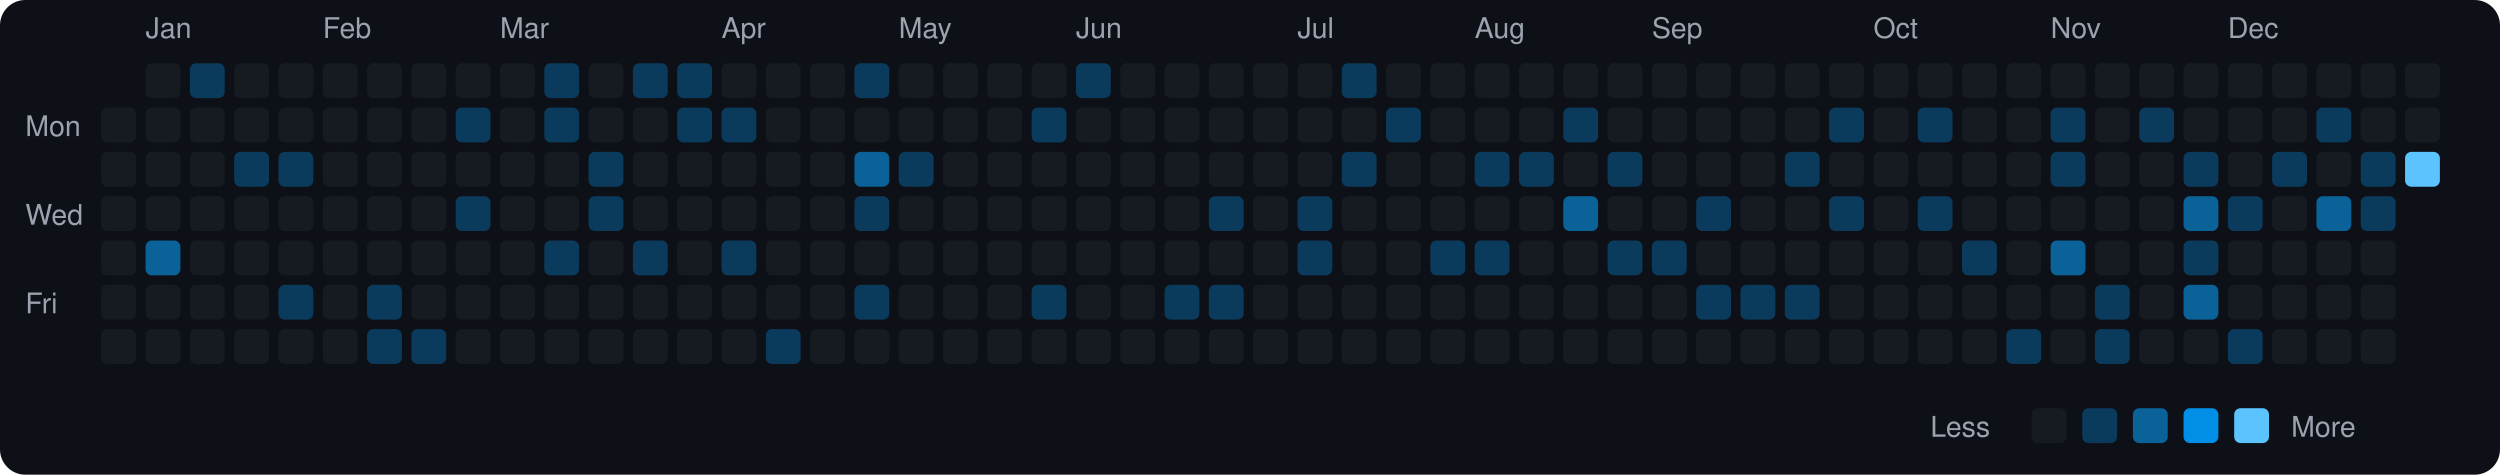
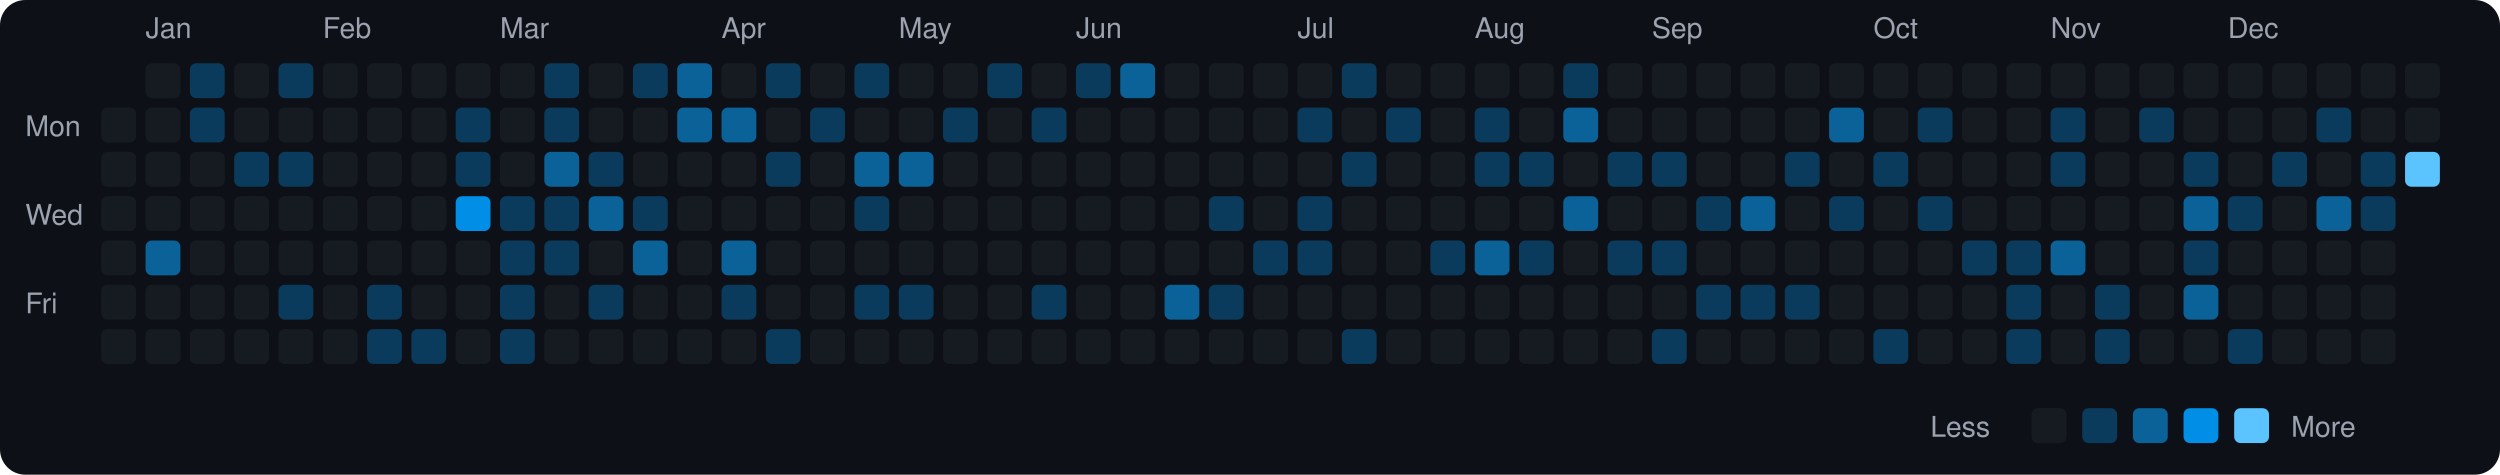
<svg xmlns="http://www.w3.org/2000/svg" viewBox="0 0 790 150" width="790" height="150">
  <rect width="790" height="150" fill="#0d1117" rx="8" ry="8" />
  <text x="8" y="43" fill="#9ca3af" font-size="9" font-family="-apple-system, BlinkMacSystemFont, 'Segoe UI', Helvetica, Arial, sans-serif">Mon</text>
  <text x="8" y="71" fill="#9ca3af" font-size="9" font-family="-apple-system, BlinkMacSystemFont, 'Segoe UI', Helvetica, Arial, sans-serif">Wed</text>
  <text x="8" y="99" fill="#9ca3af" font-size="9" font-family="-apple-system, BlinkMacSystemFont, 'Segoe UI', Helvetica, Arial, sans-serif">Fri</text>
  <rect x="32" y="34" width="11" height="11" rx="2" ry="2" fill="#161b22">
    </rect>
  <rect x="32" y="48" width="11" height="11" rx="2" ry="2" fill="#161b22">
    </rect>
  <rect x="32" y="62" width="11" height="11" rx="2" ry="2" fill="#161b22">
    </rect>
  <rect x="32" y="76" width="11" height="11" rx="2" ry="2" fill="#161b22">
    </rect>
  <rect x="32" y="90" width="11" height="11" rx="2" ry="2" fill="#161b22">
    </rect>
  <rect x="32" y="104" width="11" height="11" rx="2" ry="2" fill="#161b22">
    </rect>
  <text x="46" y="12" fill="#9ca3af" font-size="9" font-family="-apple-system, BlinkMacSystemFont, 'Segoe UI', Helvetica, Arial, sans-serif">Jan</text>
  <rect x="46" y="20" width="11" height="11" rx="2" ry="2" fill="#161b22">
    </rect>
  <rect x="46" y="34" width="11" height="11" rx="2" ry="2" fill="#161b22">
    </rect>
  <rect x="46" y="48" width="11" height="11" rx="2" ry="2" fill="#161b22">
    </rect>
  <rect x="46" y="62" width="11" height="11" rx="2" ry="2" fill="#161b22">
    </rect>
  <rect x="46" y="76" width="11" height="11" rx="2" ry="2" fill="#0a6299">
    </rect>
  <rect x="46" y="90" width="11" height="11" rx="2" ry="2" fill="#161b22">
    </rect>
  <rect x="46" y="104" width="11" height="11" rx="2" ry="2" fill="#161b22">
    </rect>
  <rect x="60" y="20" width="11" height="11" rx="2" ry="2" fill="#0b3b5c">
    </rect>
-   <rect x="60" y="34" width="11" height="11" rx="2" ry="2" fill="#161b22">
+   <rect x="60" y="34" width="11" height="11" rx="2" ry="2" fill="#0b3b5c">
    </rect>
  <rect x="60" y="48" width="11" height="11" rx="2" ry="2" fill="#161b22">
    </rect>
  <rect x="60" y="62" width="11" height="11" rx="2" ry="2" fill="#161b22">
    </rect>
  <rect x="60" y="76" width="11" height="11" rx="2" ry="2" fill="#161b22">
    </rect>
  <rect x="60" y="90" width="11" height="11" rx="2" ry="2" fill="#161b22">
    </rect>
  <rect x="60" y="104" width="11" height="11" rx="2" ry="2" fill="#161b22">
    </rect>
  <rect x="74" y="20" width="11" height="11" rx="2" ry="2" fill="#161b22">
    </rect>
  <rect x="74" y="34" width="11" height="11" rx="2" ry="2" fill="#161b22">
    </rect>
  <rect x="74" y="48" width="11" height="11" rx="2" ry="2" fill="#0b3b5c">
    </rect>
  <rect x="74" y="62" width="11" height="11" rx="2" ry="2" fill="#161b22">
    </rect>
  <rect x="74" y="76" width="11" height="11" rx="2" ry="2" fill="#161b22">
    </rect>
  <rect x="74" y="90" width="11" height="11" rx="2" ry="2" fill="#161b22">
    </rect>
  <rect x="74" y="104" width="11" height="11" rx="2" ry="2" fill="#161b22">
    </rect>
-   <rect x="88" y="20" width="11" height="11" rx="2" ry="2" fill="#161b22">
+   <rect x="88" y="20" width="11" height="11" rx="2" ry="2" fill="#0b3b5c">
    </rect>
  <rect x="88" y="34" width="11" height="11" rx="2" ry="2" fill="#161b22">
    </rect>
  <rect x="88" y="48" width="11" height="11" rx="2" ry="2" fill="#0b3b5c">
    </rect>
  <rect x="88" y="62" width="11" height="11" rx="2" ry="2" fill="#161b22">
    </rect>
  <rect x="88" y="76" width="11" height="11" rx="2" ry="2" fill="#161b22">
    </rect>
  <rect x="88" y="90" width="11" height="11" rx="2" ry="2" fill="#0b3b5c">
    </rect>
  <rect x="88" y="104" width="11" height="11" rx="2" ry="2" fill="#161b22">
    </rect>
  <text x="102" y="12" fill="#9ca3af" font-size="9" font-family="-apple-system, BlinkMacSystemFont, 'Segoe UI', Helvetica, Arial, sans-serif">Feb</text>
  <rect x="102" y="20" width="11" height="11" rx="2" ry="2" fill="#161b22">
    </rect>
  <rect x="102" y="34" width="11" height="11" rx="2" ry="2" fill="#161b22">
    </rect>
  <rect x="102" y="48" width="11" height="11" rx="2" ry="2" fill="#161b22">
    </rect>
  <rect x="102" y="62" width="11" height="11" rx="2" ry="2" fill="#161b22">
    </rect>
  <rect x="102" y="76" width="11" height="11" rx="2" ry="2" fill="#161b22">
    </rect>
  <rect x="102" y="90" width="11" height="11" rx="2" ry="2" fill="#161b22">
    </rect>
  <rect x="102" y="104" width="11" height="11" rx="2" ry="2" fill="#161b22">
    </rect>
  <rect x="116" y="20" width="11" height="11" rx="2" ry="2" fill="#161b22">
    </rect>
  <rect x="116" y="34" width="11" height="11" rx="2" ry="2" fill="#161b22">
    </rect>
  <rect x="116" y="48" width="11" height="11" rx="2" ry="2" fill="#161b22">
    </rect>
  <rect x="116" y="62" width="11" height="11" rx="2" ry="2" fill="#161b22">
    </rect>
  <rect x="116" y="76" width="11" height="11" rx="2" ry="2" fill="#161b22">
    </rect>
  <rect x="116" y="90" width="11" height="11" rx="2" ry="2" fill="#0b3b5c">
    </rect>
  <rect x="116" y="104" width="11" height="11" rx="2" ry="2" fill="#0b3b5c">
    </rect>
  <rect x="130" y="20" width="11" height="11" rx="2" ry="2" fill="#161b22">
    </rect>
  <rect x="130" y="34" width="11" height="11" rx="2" ry="2" fill="#161b22">
    </rect>
  <rect x="130" y="48" width="11" height="11" rx="2" ry="2" fill="#161b22">
    </rect>
  <rect x="130" y="62" width="11" height="11" rx="2" ry="2" fill="#161b22">
    </rect>
  <rect x="130" y="76" width="11" height="11" rx="2" ry="2" fill="#161b22">
    </rect>
  <rect x="130" y="90" width="11" height="11" rx="2" ry="2" fill="#161b22">
    </rect>
  <rect x="130" y="104" width="11" height="11" rx="2" ry="2" fill="#0b3b5c">
    </rect>
  <rect x="144" y="20" width="11" height="11" rx="2" ry="2" fill="#161b22">
    </rect>
  <rect x="144" y="34" width="11" height="11" rx="2" ry="2" fill="#0b3b5c">
    </rect>
-   <rect x="144" y="48" width="11" height="11" rx="2" ry="2" fill="#161b22">
-     </rect>
-   <rect x="144" y="62" width="11" height="11" rx="2" ry="2" fill="#0b3b5c">
+   <rect x="144" y="48" width="11" height="11" rx="2" ry="2" fill="#0b3b5c">
+     </rect>
+   <rect x="144" y="62" width="11" height="11" rx="2" ry="2" fill="#008ee6">
    </rect>
  <rect x="144" y="76" width="11" height="11" rx="2" ry="2" fill="#161b22">
    </rect>
  <rect x="144" y="90" width="11" height="11" rx="2" ry="2" fill="#161b22">
    </rect>
  <rect x="144" y="104" width="11" height="11" rx="2" ry="2" fill="#161b22">
    </rect>
  <text x="158" y="12" fill="#9ca3af" font-size="9" font-family="-apple-system, BlinkMacSystemFont, 'Segoe UI', Helvetica, Arial, sans-serif">Mar</text>
  <rect x="158" y="20" width="11" height="11" rx="2" ry="2" fill="#161b22">
    </rect>
  <rect x="158" y="34" width="11" height="11" rx="2" ry="2" fill="#161b22">
    </rect>
  <rect x="158" y="48" width="11" height="11" rx="2" ry="2" fill="#161b22">
    </rect>
-   <rect x="158" y="62" width="11" height="11" rx="2" ry="2" fill="#161b22">
-     </rect>
-   <rect x="158" y="76" width="11" height="11" rx="2" ry="2" fill="#161b22">
-     </rect>
-   <rect x="158" y="90" width="11" height="11" rx="2" ry="2" fill="#161b22">
-     </rect>
-   <rect x="158" y="104" width="11" height="11" rx="2" ry="2" fill="#161b22">
+   <rect x="158" y="62" width="11" height="11" rx="2" ry="2" fill="#0b3b5c">
+     </rect>
+   <rect x="158" y="76" width="11" height="11" rx="2" ry="2" fill="#0b3b5c">
+     </rect>
+   <rect x="158" y="90" width="11" height="11" rx="2" ry="2" fill="#0b3b5c">
+     </rect>
+   <rect x="158" y="104" width="11" height="11" rx="2" ry="2" fill="#0b3b5c">
    </rect>
  <rect x="172" y="20" width="11" height="11" rx="2" ry="2" fill="#0b3b5c">
    </rect>
  <rect x="172" y="34" width="11" height="11" rx="2" ry="2" fill="#0b3b5c">
    </rect>
-   <rect x="172" y="48" width="11" height="11" rx="2" ry="2" fill="#161b22">
-     </rect>
-   <rect x="172" y="62" width="11" height="11" rx="2" ry="2" fill="#161b22">
+   <rect x="172" y="48" width="11" height="11" rx="2" ry="2" fill="#0a6299">
+     </rect>
+   <rect x="172" y="62" width="11" height="11" rx="2" ry="2" fill="#0b3b5c">
    </rect>
  <rect x="172" y="76" width="11" height="11" rx="2" ry="2" fill="#0b3b5c">
    </rect>
  <rect x="172" y="90" width="11" height="11" rx="2" ry="2" fill="#161b22">
    </rect>
  <rect x="172" y="104" width="11" height="11" rx="2" ry="2" fill="#161b22">
    </rect>
  <rect x="186" y="20" width="11" height="11" rx="2" ry="2" fill="#161b22">
    </rect>
  <rect x="186" y="34" width="11" height="11" rx="2" ry="2" fill="#161b22">
    </rect>
  <rect x="186" y="48" width="11" height="11" rx="2" ry="2" fill="#0b3b5c">
    </rect>
-   <rect x="186" y="62" width="11" height="11" rx="2" ry="2" fill="#0b3b5c">
+   <rect x="186" y="62" width="11" height="11" rx="2" ry="2" fill="#0a6299">
    </rect>
  <rect x="186" y="76" width="11" height="11" rx="2" ry="2" fill="#161b22">
    </rect>
-   <rect x="186" y="90" width="11" height="11" rx="2" ry="2" fill="#161b22">
+   <rect x="186" y="90" width="11" height="11" rx="2" ry="2" fill="#0b3b5c">
    </rect>
  <rect x="186" y="104" width="11" height="11" rx="2" ry="2" fill="#161b22">
    </rect>
  <rect x="200" y="20" width="11" height="11" rx="2" ry="2" fill="#0b3b5c">
    </rect>
  <rect x="200" y="34" width="11" height="11" rx="2" ry="2" fill="#161b22">
    </rect>
  <rect x="200" y="48" width="11" height="11" rx="2" ry="2" fill="#161b22">
    </rect>
-   <rect x="200" y="62" width="11" height="11" rx="2" ry="2" fill="#161b22">
-     </rect>
-   <rect x="200" y="76" width="11" height="11" rx="2" ry="2" fill="#0b3b5c">
+   <rect x="200" y="62" width="11" height="11" rx="2" ry="2" fill="#0b3b5c">
+     </rect>
+   <rect x="200" y="76" width="11" height="11" rx="2" ry="2" fill="#0a6299">
    </rect>
  <rect x="200" y="90" width="11" height="11" rx="2" ry="2" fill="#161b22">
    </rect>
  <rect x="200" y="104" width="11" height="11" rx="2" ry="2" fill="#161b22">
    </rect>
-   <rect x="214" y="20" width="11" height="11" rx="2" ry="2" fill="#0b3b5c">
-     </rect>
-   <rect x="214" y="34" width="11" height="11" rx="2" ry="2" fill="#0b3b5c">
+   <rect x="214" y="20" width="11" height="11" rx="2" ry="2" fill="#0a6299">
+     </rect>
+   <rect x="214" y="34" width="11" height="11" rx="2" ry="2" fill="#0a6299">
    </rect>
  <rect x="214" y="48" width="11" height="11" rx="2" ry="2" fill="#161b22">
    </rect>
  <rect x="214" y="62" width="11" height="11" rx="2" ry="2" fill="#161b22">
    </rect>
  <rect x="214" y="76" width="11" height="11" rx="2" ry="2" fill="#161b22">
    </rect>
  <rect x="214" y="90" width="11" height="11" rx="2" ry="2" fill="#161b22">
    </rect>
  <rect x="214" y="104" width="11" height="11" rx="2" ry="2" fill="#161b22">
    </rect>
  <text x="228" y="12" fill="#9ca3af" font-size="9" font-family="-apple-system, BlinkMacSystemFont, 'Segoe UI', Helvetica, Arial, sans-serif">Apr</text>
  <rect x="228" y="20" width="11" height="11" rx="2" ry="2" fill="#161b22">
    </rect>
-   <rect x="228" y="34" width="11" height="11" rx="2" ry="2" fill="#0b3b5c">
+   <rect x="228" y="34" width="11" height="11" rx="2" ry="2" fill="#0a6299">
    </rect>
  <rect x="228" y="48" width="11" height="11" rx="2" ry="2" fill="#161b22">
    </rect>
  <rect x="228" y="62" width="11" height="11" rx="2" ry="2" fill="#161b22">
    </rect>
-   <rect x="228" y="76" width="11" height="11" rx="2" ry="2" fill="#0b3b5c">
-     </rect>
-   <rect x="228" y="90" width="11" height="11" rx="2" ry="2" fill="#161b22">
+   <rect x="228" y="76" width="11" height="11" rx="2" ry="2" fill="#0a6299">
+     </rect>
+   <rect x="228" y="90" width="11" height="11" rx="2" ry="2" fill="#0b3b5c">
    </rect>
  <rect x="228" y="104" width="11" height="11" rx="2" ry="2" fill="#161b22">
    </rect>
-   <rect x="242" y="20" width="11" height="11" rx="2" ry="2" fill="#161b22">
+   <rect x="242" y="20" width="11" height="11" rx="2" ry="2" fill="#0b3b5c">
    </rect>
  <rect x="242" y="34" width="11" height="11" rx="2" ry="2" fill="#161b22">
    </rect>
-   <rect x="242" y="48" width="11" height="11" rx="2" ry="2" fill="#161b22">
+   <rect x="242" y="48" width="11" height="11" rx="2" ry="2" fill="#0b3b5c">
    </rect>
  <rect x="242" y="62" width="11" height="11" rx="2" ry="2" fill="#161b22">
    </rect>
  <rect x="242" y="76" width="11" height="11" rx="2" ry="2" fill="#161b22">
    </rect>
  <rect x="242" y="90" width="11" height="11" rx="2" ry="2" fill="#161b22">
    </rect>
  <rect x="242" y="104" width="11" height="11" rx="2" ry="2" fill="#0b3b5c">
    </rect>
  <rect x="256" y="20" width="11" height="11" rx="2" ry="2" fill="#161b22">
    </rect>
-   <rect x="256" y="34" width="11" height="11" rx="2" ry="2" fill="#161b22">
+   <rect x="256" y="34" width="11" height="11" rx="2" ry="2" fill="#0b3b5c">
    </rect>
  <rect x="256" y="48" width="11" height="11" rx="2" ry="2" fill="#161b22">
    </rect>
  <rect x="256" y="62" width="11" height="11" rx="2" ry="2" fill="#161b22">
    </rect>
  <rect x="256" y="76" width="11" height="11" rx="2" ry="2" fill="#161b22">
    </rect>
  <rect x="256" y="90" width="11" height="11" rx="2" ry="2" fill="#161b22">
    </rect>
  <rect x="256" y="104" width="11" height="11" rx="2" ry="2" fill="#161b22">
    </rect>
  <rect x="270" y="20" width="11" height="11" rx="2" ry="2" fill="#0b3b5c">
    </rect>
  <rect x="270" y="34" width="11" height="11" rx="2" ry="2" fill="#161b22">
    </rect>
  <rect x="270" y="48" width="11" height="11" rx="2" ry="2" fill="#0a6299">
    </rect>
  <rect x="270" y="62" width="11" height="11" rx="2" ry="2" fill="#0b3b5c">
    </rect>
  <rect x="270" y="76" width="11" height="11" rx="2" ry="2" fill="#161b22">
    </rect>
  <rect x="270" y="90" width="11" height="11" rx="2" ry="2" fill="#0b3b5c">
    </rect>
  <rect x="270" y="104" width="11" height="11" rx="2" ry="2" fill="#161b22">
    </rect>
  <text x="284" y="12" fill="#9ca3af" font-size="9" font-family="-apple-system, BlinkMacSystemFont, 'Segoe UI', Helvetica, Arial, sans-serif">May</text>
  <rect x="284" y="20" width="11" height="11" rx="2" ry="2" fill="#161b22">
    </rect>
  <rect x="284" y="34" width="11" height="11" rx="2" ry="2" fill="#161b22">
    </rect>
-   <rect x="284" y="48" width="11" height="11" rx="2" ry="2" fill="#0b3b5c">
+   <rect x="284" y="48" width="11" height="11" rx="2" ry="2" fill="#0a6299">
    </rect>
  <rect x="284" y="62" width="11" height="11" rx="2" ry="2" fill="#161b22">
    </rect>
  <rect x="284" y="76" width="11" height="11" rx="2" ry="2" fill="#161b22">
    </rect>
-   <rect x="284" y="90" width="11" height="11" rx="2" ry="2" fill="#161b22">
+   <rect x="284" y="90" width="11" height="11" rx="2" ry="2" fill="#0b3b5c">
    </rect>
  <rect x="284" y="104" width="11" height="11" rx="2" ry="2" fill="#161b22">
    </rect>
  <rect x="298" y="20" width="11" height="11" rx="2" ry="2" fill="#161b22">
    </rect>
-   <rect x="298" y="34" width="11" height="11" rx="2" ry="2" fill="#161b22">
+   <rect x="298" y="34" width="11" height="11" rx="2" ry="2" fill="#0b3b5c">
    </rect>
  <rect x="298" y="48" width="11" height="11" rx="2" ry="2" fill="#161b22">
    </rect>
  <rect x="298" y="62" width="11" height="11" rx="2" ry="2" fill="#161b22">
    </rect>
  <rect x="298" y="76" width="11" height="11" rx="2" ry="2" fill="#161b22">
    </rect>
  <rect x="298" y="90" width="11" height="11" rx="2" ry="2" fill="#161b22">
    </rect>
  <rect x="298" y="104" width="11" height="11" rx="2" ry="2" fill="#161b22">
    </rect>
-   <rect x="312" y="20" width="11" height="11" rx="2" ry="2" fill="#161b22">
+   <rect x="312" y="20" width="11" height="11" rx="2" ry="2" fill="#0b3b5c">
    </rect>
  <rect x="312" y="34" width="11" height="11" rx="2" ry="2" fill="#161b22">
    </rect>
  <rect x="312" y="48" width="11" height="11" rx="2" ry="2" fill="#161b22">
    </rect>
  <rect x="312" y="62" width="11" height="11" rx="2" ry="2" fill="#161b22">
    </rect>
  <rect x="312" y="76" width="11" height="11" rx="2" ry="2" fill="#161b22">
    </rect>
  <rect x="312" y="90" width="11" height="11" rx="2" ry="2" fill="#161b22">
    </rect>
  <rect x="312" y="104" width="11" height="11" rx="2" ry="2" fill="#161b22">
    </rect>
  <rect x="326" y="20" width="11" height="11" rx="2" ry="2" fill="#161b22">
    </rect>
  <rect x="326" y="34" width="11" height="11" rx="2" ry="2" fill="#0b3b5c">
    </rect>
  <rect x="326" y="48" width="11" height="11" rx="2" ry="2" fill="#161b22">
    </rect>
  <rect x="326" y="62" width="11" height="11" rx="2" ry="2" fill="#161b22">
    </rect>
  <rect x="326" y="76" width="11" height="11" rx="2" ry="2" fill="#161b22">
    </rect>
  <rect x="326" y="90" width="11" height="11" rx="2" ry="2" fill="#0b3b5c">
    </rect>
  <rect x="326" y="104" width="11" height="11" rx="2" ry="2" fill="#161b22">
    </rect>
  <text x="340" y="12" fill="#9ca3af" font-size="9" font-family="-apple-system, BlinkMacSystemFont, 'Segoe UI', Helvetica, Arial, sans-serif">Jun</text>
  <rect x="340" y="20" width="11" height="11" rx="2" ry="2" fill="#0b3b5c">
    </rect>
  <rect x="340" y="34" width="11" height="11" rx="2" ry="2" fill="#161b22">
    </rect>
  <rect x="340" y="48" width="11" height="11" rx="2" ry="2" fill="#161b22">
    </rect>
  <rect x="340" y="62" width="11" height="11" rx="2" ry="2" fill="#161b22">
    </rect>
  <rect x="340" y="76" width="11" height="11" rx="2" ry="2" fill="#161b22">
    </rect>
  <rect x="340" y="90" width="11" height="11" rx="2" ry="2" fill="#161b22">
    </rect>
  <rect x="340" y="104" width="11" height="11" rx="2" ry="2" fill="#161b22">
    </rect>
-   <rect x="354" y="20" width="11" height="11" rx="2" ry="2" fill="#161b22">
+   <rect x="354" y="20" width="11" height="11" rx="2" ry="2" fill="#0a6299">
    </rect>
  <rect x="354" y="34" width="11" height="11" rx="2" ry="2" fill="#161b22">
    </rect>
  <rect x="354" y="48" width="11" height="11" rx="2" ry="2" fill="#161b22">
    </rect>
  <rect x="354" y="62" width="11" height="11" rx="2" ry="2" fill="#161b22">
    </rect>
  <rect x="354" y="76" width="11" height="11" rx="2" ry="2" fill="#161b22">
    </rect>
  <rect x="354" y="90" width="11" height="11" rx="2" ry="2" fill="#161b22">
    </rect>
  <rect x="354" y="104" width="11" height="11" rx="2" ry="2" fill="#161b22">
    </rect>
  <rect x="368" y="20" width="11" height="11" rx="2" ry="2" fill="#161b22">
    </rect>
  <rect x="368" y="34" width="11" height="11" rx="2" ry="2" fill="#161b22">
    </rect>
  <rect x="368" y="48" width="11" height="11" rx="2" ry="2" fill="#161b22">
    </rect>
  <rect x="368" y="62" width="11" height="11" rx="2" ry="2" fill="#161b22">
    </rect>
  <rect x="368" y="76" width="11" height="11" rx="2" ry="2" fill="#161b22">
    </rect>
-   <rect x="368" y="90" width="11" height="11" rx="2" ry="2" fill="#0b3b5c">
+   <rect x="368" y="90" width="11" height="11" rx="2" ry="2" fill="#0a6299">
    </rect>
  <rect x="368" y="104" width="11" height="11" rx="2" ry="2" fill="#161b22">
    </rect>
  <rect x="382" y="20" width="11" height="11" rx="2" ry="2" fill="#161b22">
    </rect>
  <rect x="382" y="34" width="11" height="11" rx="2" ry="2" fill="#161b22">
    </rect>
  <rect x="382" y="48" width="11" height="11" rx="2" ry="2" fill="#161b22">
    </rect>
  <rect x="382" y="62" width="11" height="11" rx="2" ry="2" fill="#0b3b5c">
    </rect>
  <rect x="382" y="76" width="11" height="11" rx="2" ry="2" fill="#161b22">
    </rect>
  <rect x="382" y="90" width="11" height="11" rx="2" ry="2" fill="#0b3b5c">
    </rect>
  <rect x="382" y="104" width="11" height="11" rx="2" ry="2" fill="#161b22">
    </rect>
  <rect x="396" y="20" width="11" height="11" rx="2" ry="2" fill="#161b22">
    </rect>
  <rect x="396" y="34" width="11" height="11" rx="2" ry="2" fill="#161b22">
    </rect>
  <rect x="396" y="48" width="11" height="11" rx="2" ry="2" fill="#161b22">
    </rect>
  <rect x="396" y="62" width="11" height="11" rx="2" ry="2" fill="#161b22">
    </rect>
-   <rect x="396" y="76" width="11" height="11" rx="2" ry="2" fill="#161b22">
+   <rect x="396" y="76" width="11" height="11" rx="2" ry="2" fill="#0b3b5c">
    </rect>
  <rect x="396" y="90" width="11" height="11" rx="2" ry="2" fill="#161b22">
    </rect>
  <rect x="396" y="104" width="11" height="11" rx="2" ry="2" fill="#161b22">
    </rect>
  <text x="410" y="12" fill="#9ca3af" font-size="9" font-family="-apple-system, BlinkMacSystemFont, 'Segoe UI', Helvetica, Arial, sans-serif">Jul</text>
  <rect x="410" y="20" width="11" height="11" rx="2" ry="2" fill="#161b22">
    </rect>
-   <rect x="410" y="34" width="11" height="11" rx="2" ry="2" fill="#161b22">
+   <rect x="410" y="34" width="11" height="11" rx="2" ry="2" fill="#0b3b5c">
    </rect>
  <rect x="410" y="48" width="11" height="11" rx="2" ry="2" fill="#161b22">
    </rect>
  <rect x="410" y="62" width="11" height="11" rx="2" ry="2" fill="#0b3b5c">
    </rect>
  <rect x="410" y="76" width="11" height="11" rx="2" ry="2" fill="#0b3b5c">
    </rect>
  <rect x="410" y="90" width="11" height="11" rx="2" ry="2" fill="#161b22">
    </rect>
  <rect x="410" y="104" width="11" height="11" rx="2" ry="2" fill="#161b22">
    </rect>
  <rect x="424" y="20" width="11" height="11" rx="2" ry="2" fill="#0b3b5c">
    </rect>
  <rect x="424" y="34" width="11" height="11" rx="2" ry="2" fill="#161b22">
    </rect>
  <rect x="424" y="48" width="11" height="11" rx="2" ry="2" fill="#0b3b5c">
    </rect>
  <rect x="424" y="62" width="11" height="11" rx="2" ry="2" fill="#161b22">
    </rect>
  <rect x="424" y="76" width="11" height="11" rx="2" ry="2" fill="#161b22">
    </rect>
  <rect x="424" y="90" width="11" height="11" rx="2" ry="2" fill="#161b22">
    </rect>
-   <rect x="424" y="104" width="11" height="11" rx="2" ry="2" fill="#161b22">
+   <rect x="424" y="104" width="11" height="11" rx="2" ry="2" fill="#0b3b5c">
    </rect>
  <rect x="438" y="20" width="11" height="11" rx="2" ry="2" fill="#161b22">
    </rect>
  <rect x="438" y="34" width="11" height="11" rx="2" ry="2" fill="#0b3b5c">
    </rect>
  <rect x="438" y="48" width="11" height="11" rx="2" ry="2" fill="#161b22">
    </rect>
  <rect x="438" y="62" width="11" height="11" rx="2" ry="2" fill="#161b22">
    </rect>
  <rect x="438" y="76" width="11" height="11" rx="2" ry="2" fill="#161b22">
    </rect>
  <rect x="438" y="90" width="11" height="11" rx="2" ry="2" fill="#161b22">
    </rect>
  <rect x="438" y="104" width="11" height="11" rx="2" ry="2" fill="#161b22">
    </rect>
  <rect x="452" y="20" width="11" height="11" rx="2" ry="2" fill="#161b22">
    </rect>
  <rect x="452" y="34" width="11" height="11" rx="2" ry="2" fill="#161b22">
    </rect>
  <rect x="452" y="48" width="11" height="11" rx="2" ry="2" fill="#161b22">
    </rect>
  <rect x="452" y="62" width="11" height="11" rx="2" ry="2" fill="#161b22">
    </rect>
  <rect x="452" y="76" width="11" height="11" rx="2" ry="2" fill="#0b3b5c">
    </rect>
  <rect x="452" y="90" width="11" height="11" rx="2" ry="2" fill="#161b22">
    </rect>
  <rect x="452" y="104" width="11" height="11" rx="2" ry="2" fill="#161b22">
    </rect>
  <text x="466" y="12" fill="#9ca3af" font-size="9" font-family="-apple-system, BlinkMacSystemFont, 'Segoe UI', Helvetica, Arial, sans-serif">Aug</text>
  <rect x="466" y="20" width="11" height="11" rx="2" ry="2" fill="#161b22">
    </rect>
-   <rect x="466" y="34" width="11" height="11" rx="2" ry="2" fill="#161b22">
+   <rect x="466" y="34" width="11" height="11" rx="2" ry="2" fill="#0b3b5c">
    </rect>
  <rect x="466" y="48" width="11" height="11" rx="2" ry="2" fill="#0b3b5c">
    </rect>
  <rect x="466" y="62" width="11" height="11" rx="2" ry="2" fill="#161b22">
    </rect>
-   <rect x="466" y="76" width="11" height="11" rx="2" ry="2" fill="#0b3b5c">
+   <rect x="466" y="76" width="11" height="11" rx="2" ry="2" fill="#0a6299">
    </rect>
  <rect x="466" y="90" width="11" height="11" rx="2" ry="2" fill="#161b22">
    </rect>
  <rect x="466" y="104" width="11" height="11" rx="2" ry="2" fill="#161b22">
    </rect>
  <rect x="480" y="20" width="11" height="11" rx="2" ry="2" fill="#161b22">
    </rect>
  <rect x="480" y="34" width="11" height="11" rx="2" ry="2" fill="#161b22">
    </rect>
  <rect x="480" y="48" width="11" height="11" rx="2" ry="2" fill="#0b3b5c">
    </rect>
  <rect x="480" y="62" width="11" height="11" rx="2" ry="2" fill="#161b22">
    </rect>
-   <rect x="480" y="76" width="11" height="11" rx="2" ry="2" fill="#161b22">
+   <rect x="480" y="76" width="11" height="11" rx="2" ry="2" fill="#0b3b5c">
    </rect>
  <rect x="480" y="90" width="11" height="11" rx="2" ry="2" fill="#161b22">
    </rect>
  <rect x="480" y="104" width="11" height="11" rx="2" ry="2" fill="#161b22">
    </rect>
-   <rect x="494" y="20" width="11" height="11" rx="2" ry="2" fill="#161b22">
-     </rect>
-   <rect x="494" y="34" width="11" height="11" rx="2" ry="2" fill="#0b3b5c">
+   <rect x="494" y="20" width="11" height="11" rx="2" ry="2" fill="#0b3b5c">
+     </rect>
+   <rect x="494" y="34" width="11" height="11" rx="2" ry="2" fill="#0a6299">
    </rect>
  <rect x="494" y="48" width="11" height="11" rx="2" ry="2" fill="#161b22">
    </rect>
  <rect x="494" y="62" width="11" height="11" rx="2" ry="2" fill="#0a6299">
    </rect>
  <rect x="494" y="76" width="11" height="11" rx="2" ry="2" fill="#161b22">
    </rect>
  <rect x="494" y="90" width="11" height="11" rx="2" ry="2" fill="#161b22">
    </rect>
  <rect x="494" y="104" width="11" height="11" rx="2" ry="2" fill="#161b22">
    </rect>
  <rect x="508" y="20" width="11" height="11" rx="2" ry="2" fill="#161b22">
    </rect>
  <rect x="508" y="34" width="11" height="11" rx="2" ry="2" fill="#161b22">
    </rect>
  <rect x="508" y="48" width="11" height="11" rx="2" ry="2" fill="#0b3b5c">
    </rect>
  <rect x="508" y="62" width="11" height="11" rx="2" ry="2" fill="#161b22">
    </rect>
  <rect x="508" y="76" width="11" height="11" rx="2" ry="2" fill="#0b3b5c">
    </rect>
  <rect x="508" y="90" width="11" height="11" rx="2" ry="2" fill="#161b22">
    </rect>
  <rect x="508" y="104" width="11" height="11" rx="2" ry="2" fill="#161b22">
    </rect>
  <text x="522" y="12" fill="#9ca3af" font-size="9" font-family="-apple-system, BlinkMacSystemFont, 'Segoe UI', Helvetica, Arial, sans-serif">Sep</text>
  <rect x="522" y="20" width="11" height="11" rx="2" ry="2" fill="#161b22">
    </rect>
  <rect x="522" y="34" width="11" height="11" rx="2" ry="2" fill="#161b22">
    </rect>
-   <rect x="522" y="48" width="11" height="11" rx="2" ry="2" fill="#161b22">
+   <rect x="522" y="48" width="11" height="11" rx="2" ry="2" fill="#0b3b5c">
    </rect>
  <rect x="522" y="62" width="11" height="11" rx="2" ry="2" fill="#161b22">
    </rect>
  <rect x="522" y="76" width="11" height="11" rx="2" ry="2" fill="#0b3b5c">
    </rect>
  <rect x="522" y="90" width="11" height="11" rx="2" ry="2" fill="#161b22">
    </rect>
-   <rect x="522" y="104" width="11" height="11" rx="2" ry="2" fill="#161b22">
+   <rect x="522" y="104" width="11" height="11" rx="2" ry="2" fill="#0b3b5c">
    </rect>
  <rect x="536" y="20" width="11" height="11" rx="2" ry="2" fill="#161b22">
    </rect>
  <rect x="536" y="34" width="11" height="11" rx="2" ry="2" fill="#161b22">
    </rect>
  <rect x="536" y="48" width="11" height="11" rx="2" ry="2" fill="#161b22">
    </rect>
  <rect x="536" y="62" width="11" height="11" rx="2" ry="2" fill="#0b3b5c">
    </rect>
  <rect x="536" y="76" width="11" height="11" rx="2" ry="2" fill="#161b22">
    </rect>
  <rect x="536" y="90" width="11" height="11" rx="2" ry="2" fill="#0b3b5c">
    </rect>
  <rect x="536" y="104" width="11" height="11" rx="2" ry="2" fill="#161b22">
    </rect>
  <rect x="550" y="20" width="11" height="11" rx="2" ry="2" fill="#161b22">
    </rect>
  <rect x="550" y="34" width="11" height="11" rx="2" ry="2" fill="#161b22">
    </rect>
  <rect x="550" y="48" width="11" height="11" rx="2" ry="2" fill="#161b22">
    </rect>
-   <rect x="550" y="62" width="11" height="11" rx="2" ry="2" fill="#161b22">
+   <rect x="550" y="62" width="11" height="11" rx="2" ry="2" fill="#0a6299">
    </rect>
  <rect x="550" y="76" width="11" height="11" rx="2" ry="2" fill="#161b22">
    </rect>
  <rect x="550" y="90" width="11" height="11" rx="2" ry="2" fill="#0b3b5c">
    </rect>
  <rect x="550" y="104" width="11" height="11" rx="2" ry="2" fill="#161b22">
    </rect>
  <rect x="564" y="20" width="11" height="11" rx="2" ry="2" fill="#161b22">
    </rect>
  <rect x="564" y="34" width="11" height="11" rx="2" ry="2" fill="#161b22">
    </rect>
  <rect x="564" y="48" width="11" height="11" rx="2" ry="2" fill="#0b3b5c">
    </rect>
  <rect x="564" y="62" width="11" height="11" rx="2" ry="2" fill="#161b22">
    </rect>
  <rect x="564" y="76" width="11" height="11" rx="2" ry="2" fill="#161b22">
    </rect>
  <rect x="564" y="90" width="11" height="11" rx="2" ry="2" fill="#0b3b5c">
    </rect>
  <rect x="564" y="104" width="11" height="11" rx="2" ry="2" fill="#161b22">
    </rect>
  <rect x="578" y="20" width="11" height="11" rx="2" ry="2" fill="#161b22">
    </rect>
-   <rect x="578" y="34" width="11" height="11" rx="2" ry="2" fill="#0b3b5c">
+   <rect x="578" y="34" width="11" height="11" rx="2" ry="2" fill="#0a6299">
    </rect>
  <rect x="578" y="48" width="11" height="11" rx="2" ry="2" fill="#161b22">
    </rect>
  <rect x="578" y="62" width="11" height="11" rx="2" ry="2" fill="#0b3b5c">
    </rect>
  <rect x="578" y="76" width="11" height="11" rx="2" ry="2" fill="#161b22">
    </rect>
  <rect x="578" y="90" width="11" height="11" rx="2" ry="2" fill="#161b22">
    </rect>
  <rect x="578" y="104" width="11" height="11" rx="2" ry="2" fill="#161b22">
    </rect>
  <text x="592" y="12" fill="#9ca3af" font-size="9" font-family="-apple-system, BlinkMacSystemFont, 'Segoe UI', Helvetica, Arial, sans-serif">Oct</text>
  <rect x="592" y="20" width="11" height="11" rx="2" ry="2" fill="#161b22">
    </rect>
  <rect x="592" y="34" width="11" height="11" rx="2" ry="2" fill="#161b22">
    </rect>
-   <rect x="592" y="48" width="11" height="11" rx="2" ry="2" fill="#161b22">
+   <rect x="592" y="48" width="11" height="11" rx="2" ry="2" fill="#0b3b5c">
    </rect>
  <rect x="592" y="62" width="11" height="11" rx="2" ry="2" fill="#161b22">
    </rect>
  <rect x="592" y="76" width="11" height="11" rx="2" ry="2" fill="#161b22">
    </rect>
  <rect x="592" y="90" width="11" height="11" rx="2" ry="2" fill="#161b22">
    </rect>
-   <rect x="592" y="104" width="11" height="11" rx="2" ry="2" fill="#161b22">
+   <rect x="592" y="104" width="11" height="11" rx="2" ry="2" fill="#0b3b5c">
    </rect>
  <rect x="606" y="20" width="11" height="11" rx="2" ry="2" fill="#161b22">
    </rect>
  <rect x="606" y="34" width="11" height="11" rx="2" ry="2" fill="#0b3b5c">
    </rect>
  <rect x="606" y="48" width="11" height="11" rx="2" ry="2" fill="#161b22">
    </rect>
  <rect x="606" y="62" width="11" height="11" rx="2" ry="2" fill="#0b3b5c">
    </rect>
  <rect x="606" y="76" width="11" height="11" rx="2" ry="2" fill="#161b22">
    </rect>
  <rect x="606" y="90" width="11" height="11" rx="2" ry="2" fill="#161b22">
    </rect>
  <rect x="606" y="104" width="11" height="11" rx="2" ry="2" fill="#161b22">
    </rect>
  <rect x="620" y="20" width="11" height="11" rx="2" ry="2" fill="#161b22">
    </rect>
  <rect x="620" y="34" width="11" height="11" rx="2" ry="2" fill="#161b22">
    </rect>
  <rect x="620" y="48" width="11" height="11" rx="2" ry="2" fill="#161b22">
    </rect>
  <rect x="620" y="62" width="11" height="11" rx="2" ry="2" fill="#161b22">
    </rect>
  <rect x="620" y="76" width="11" height="11" rx="2" ry="2" fill="#0b3b5c">
    </rect>
  <rect x="620" y="90" width="11" height="11" rx="2" ry="2" fill="#161b22">
    </rect>
  <rect x="620" y="104" width="11" height="11" rx="2" ry="2" fill="#161b22">
    </rect>
  <rect x="634" y="20" width="11" height="11" rx="2" ry="2" fill="#161b22">
    </rect>
  <rect x="634" y="34" width="11" height="11" rx="2" ry="2" fill="#161b22">
    </rect>
  <rect x="634" y="48" width="11" height="11" rx="2" ry="2" fill="#161b22">
    </rect>
  <rect x="634" y="62" width="11" height="11" rx="2" ry="2" fill="#161b22">
    </rect>
-   <rect x="634" y="76" width="11" height="11" rx="2" ry="2" fill="#161b22">
-     </rect>
-   <rect x="634" y="90" width="11" height="11" rx="2" ry="2" fill="#161b22">
+   <rect x="634" y="76" width="11" height="11" rx="2" ry="2" fill="#0b3b5c">
+     </rect>
+   <rect x="634" y="90" width="11" height="11" rx="2" ry="2" fill="#0b3b5c">
    </rect>
  <rect x="634" y="104" width="11" height="11" rx="2" ry="2" fill="#0b3b5c">
    </rect>
  <text x="648" y="12" fill="#9ca3af" font-size="9" font-family="-apple-system, BlinkMacSystemFont, 'Segoe UI', Helvetica, Arial, sans-serif">Nov</text>
  <rect x="648" y="20" width="11" height="11" rx="2" ry="2" fill="#161b22">
    </rect>
  <rect x="648" y="34" width="11" height="11" rx="2" ry="2" fill="#0b3b5c">
    </rect>
  <rect x="648" y="48" width="11" height="11" rx="2" ry="2" fill="#0b3b5c">
    </rect>
  <rect x="648" y="62" width="11" height="11" rx="2" ry="2" fill="#161b22">
    </rect>
  <rect x="648" y="76" width="11" height="11" rx="2" ry="2" fill="#0a6299">
    </rect>
  <rect x="648" y="90" width="11" height="11" rx="2" ry="2" fill="#161b22">
    </rect>
  <rect x="648" y="104" width="11" height="11" rx="2" ry="2" fill="#161b22">
    </rect>
  <rect x="662" y="20" width="11" height="11" rx="2" ry="2" fill="#161b22">
    </rect>
  <rect x="662" y="34" width="11" height="11" rx="2" ry="2" fill="#161b22">
    </rect>
  <rect x="662" y="48" width="11" height="11" rx="2" ry="2" fill="#161b22">
    </rect>
  <rect x="662" y="62" width="11" height="11" rx="2" ry="2" fill="#161b22">
    </rect>
  <rect x="662" y="76" width="11" height="11" rx="2" ry="2" fill="#161b22">
    </rect>
  <rect x="662" y="90" width="11" height="11" rx="2" ry="2" fill="#0b3b5c">
    </rect>
  <rect x="662" y="104" width="11" height="11" rx="2" ry="2" fill="#0b3b5c">
    </rect>
  <rect x="676" y="20" width="11" height="11" rx="2" ry="2" fill="#161b22">
    </rect>
  <rect x="676" y="34" width="11" height="11" rx="2" ry="2" fill="#0b3b5c">
    </rect>
  <rect x="676" y="48" width="11" height="11" rx="2" ry="2" fill="#161b22">
    </rect>
  <rect x="676" y="62" width="11" height="11" rx="2" ry="2" fill="#161b22">
    </rect>
  <rect x="676" y="76" width="11" height="11" rx="2" ry="2" fill="#161b22">
    </rect>
  <rect x="676" y="90" width="11" height="11" rx="2" ry="2" fill="#161b22">
    </rect>
  <rect x="676" y="104" width="11" height="11" rx="2" ry="2" fill="#161b22">
    </rect>
  <rect x="690" y="20" width="11" height="11" rx="2" ry="2" fill="#161b22">
    </rect>
  <rect x="690" y="34" width="11" height="11" rx="2" ry="2" fill="#161b22">
    </rect>
  <rect x="690" y="48" width="11" height="11" rx="2" ry="2" fill="#0b3b5c">
    </rect>
  <rect x="690" y="62" width="11" height="11" rx="2" ry="2" fill="#0a6299">
    </rect>
  <rect x="690" y="76" width="11" height="11" rx="2" ry="2" fill="#0b3b5c">
    </rect>
  <rect x="690" y="90" width="11" height="11" rx="2" ry="2" fill="#0a6299">
    </rect>
  <rect x="690" y="104" width="11" height="11" rx="2" ry="2" fill="#161b22">
    </rect>
  <text x="704" y="12" fill="#9ca3af" font-size="9" font-family="-apple-system, BlinkMacSystemFont, 'Segoe UI', Helvetica, Arial, sans-serif">Dec</text>
  <rect x="704" y="20" width="11" height="11" rx="2" ry="2" fill="#161b22">
    </rect>
  <rect x="704" y="34" width="11" height="11" rx="2" ry="2" fill="#161b22">
    </rect>
  <rect x="704" y="48" width="11" height="11" rx="2" ry="2" fill="#161b22">
    </rect>
  <rect x="704" y="62" width="11" height="11" rx="2" ry="2" fill="#0b3b5c">
    </rect>
  <rect x="704" y="76" width="11" height="11" rx="2" ry="2" fill="#161b22">
    </rect>
  <rect x="704" y="90" width="11" height="11" rx="2" ry="2" fill="#161b22">
    </rect>
  <rect x="704" y="104" width="11" height="11" rx="2" ry="2" fill="#0b3b5c">
    </rect>
  <rect x="718" y="20" width="11" height="11" rx="2" ry="2" fill="#161b22">
    </rect>
  <rect x="718" y="34" width="11" height="11" rx="2" ry="2" fill="#161b22">
    </rect>
  <rect x="718" y="48" width="11" height="11" rx="2" ry="2" fill="#0b3b5c">
    </rect>
  <rect x="718" y="62" width="11" height="11" rx="2" ry="2" fill="#161b22">
    </rect>
  <rect x="718" y="76" width="11" height="11" rx="2" ry="2" fill="#161b22">
    </rect>
  <rect x="718" y="90" width="11" height="11" rx="2" ry="2" fill="#161b22">
    </rect>
  <rect x="718" y="104" width="11" height="11" rx="2" ry="2" fill="#161b22">
    </rect>
  <rect x="732" y="20" width="11" height="11" rx="2" ry="2" fill="#161b22">
    </rect>
  <rect x="732" y="34" width="11" height="11" rx="2" ry="2" fill="#0b3b5c">
    </rect>
  <rect x="732" y="48" width="11" height="11" rx="2" ry="2" fill="#161b22">
    </rect>
  <rect x="732" y="62" width="11" height="11" rx="2" ry="2" fill="#0a6299">
    </rect>
  <rect x="732" y="76" width="11" height="11" rx="2" ry="2" fill="#161b22">
    </rect>
  <rect x="732" y="90" width="11" height="11" rx="2" ry="2" fill="#161b22">
    </rect>
  <rect x="732" y="104" width="11" height="11" rx="2" ry="2" fill="#161b22">
    </rect>
  <rect x="746" y="20" width="11" height="11" rx="2" ry="2" fill="#161b22">
    </rect>
  <rect x="746" y="34" width="11" height="11" rx="2" ry="2" fill="#161b22">
    </rect>
  <rect x="746" y="48" width="11" height="11" rx="2" ry="2" fill="#0b3b5c">
    </rect>
  <rect x="746" y="62" width="11" height="11" rx="2" ry="2" fill="#0b3b5c">
    </rect>
  <rect x="746" y="76" width="11" height="11" rx="2" ry="2" fill="#161b22">
    </rect>
  <rect x="746" y="90" width="11" height="11" rx="2" ry="2" fill="#161b22">
    </rect>
  <rect x="746" y="104" width="11" height="11" rx="2" ry="2" fill="#161b22">
    </rect>
  <rect x="760" y="20" width="11" height="11" rx="2" ry="2" fill="#161b22">
    </rect>
  <rect x="760" y="34" width="11" height="11" rx="2" ry="2" fill="#161b22">
    </rect>
  <rect x="760" y="48" width="11" height="11" rx="2" ry="2" fill="#5bc4ff">
    </rect>
  <text x="610" y="138" fill="#9ca3af" font-size="9" font-family="-apple-system, BlinkMacSystemFont, 'Segoe UI', Helvetica, Arial, sans-serif">Less</text>
  <rect x="642" y="129" width="11" height="11" rx="2" ry="2" fill="#161b22" />
  <rect x="658" y="129" width="11" height="11" rx="2" ry="2" fill="#0b3b5c" />
  <rect x="674" y="129" width="11" height="11" rx="2" ry="2" fill="#0a6299" />
  <rect x="690" y="129" width="11" height="11" rx="2" ry="2" fill="#008ee6" />
  <rect x="706" y="129" width="11" height="11" rx="2" ry="2" fill="#5bc4ff" />
  <text x="724" y="138" fill="#9ca3af" font-size="9" font-family="-apple-system, BlinkMacSystemFont, 'Segoe UI', Helvetica, Arial, sans-serif">More</text>
</svg>
